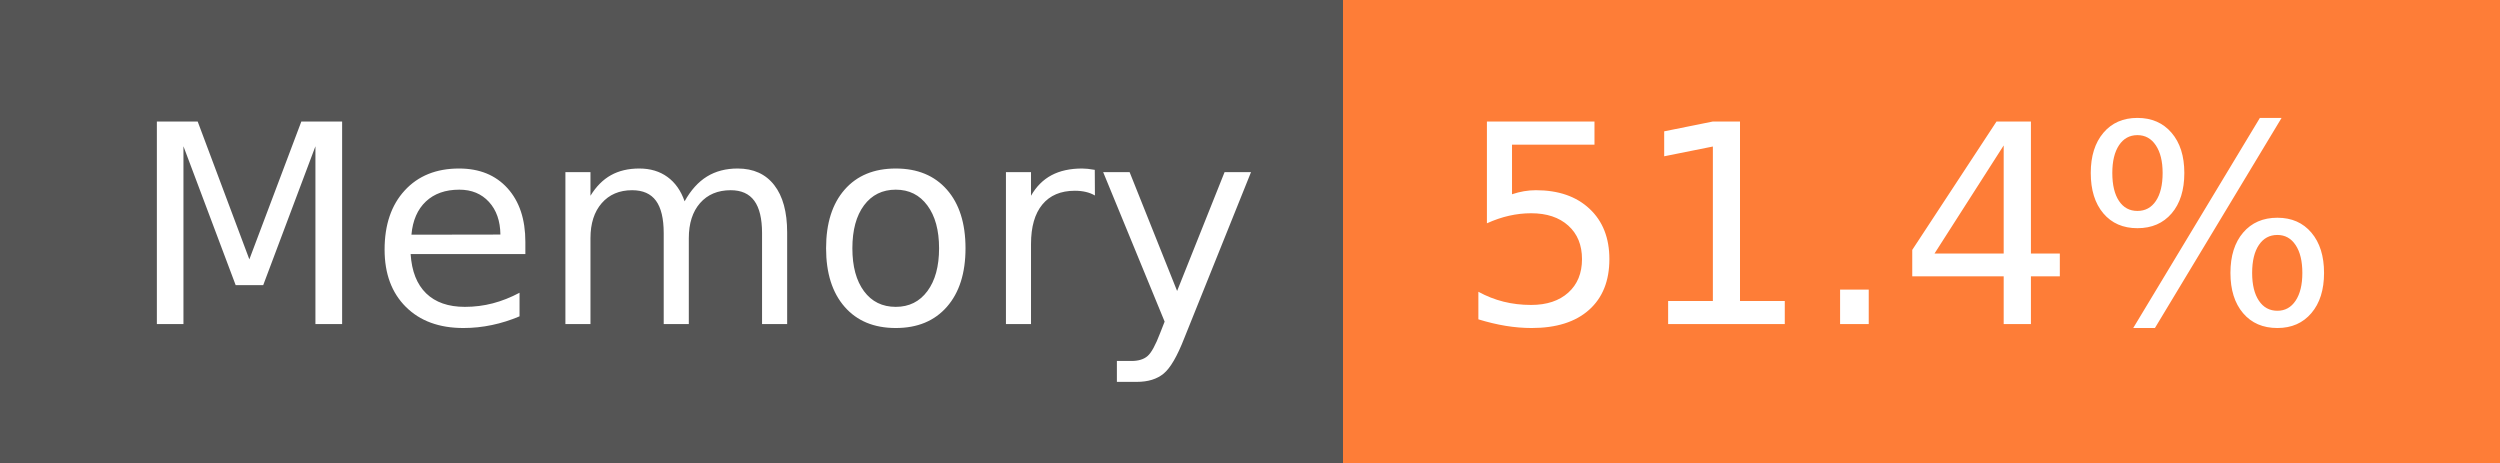
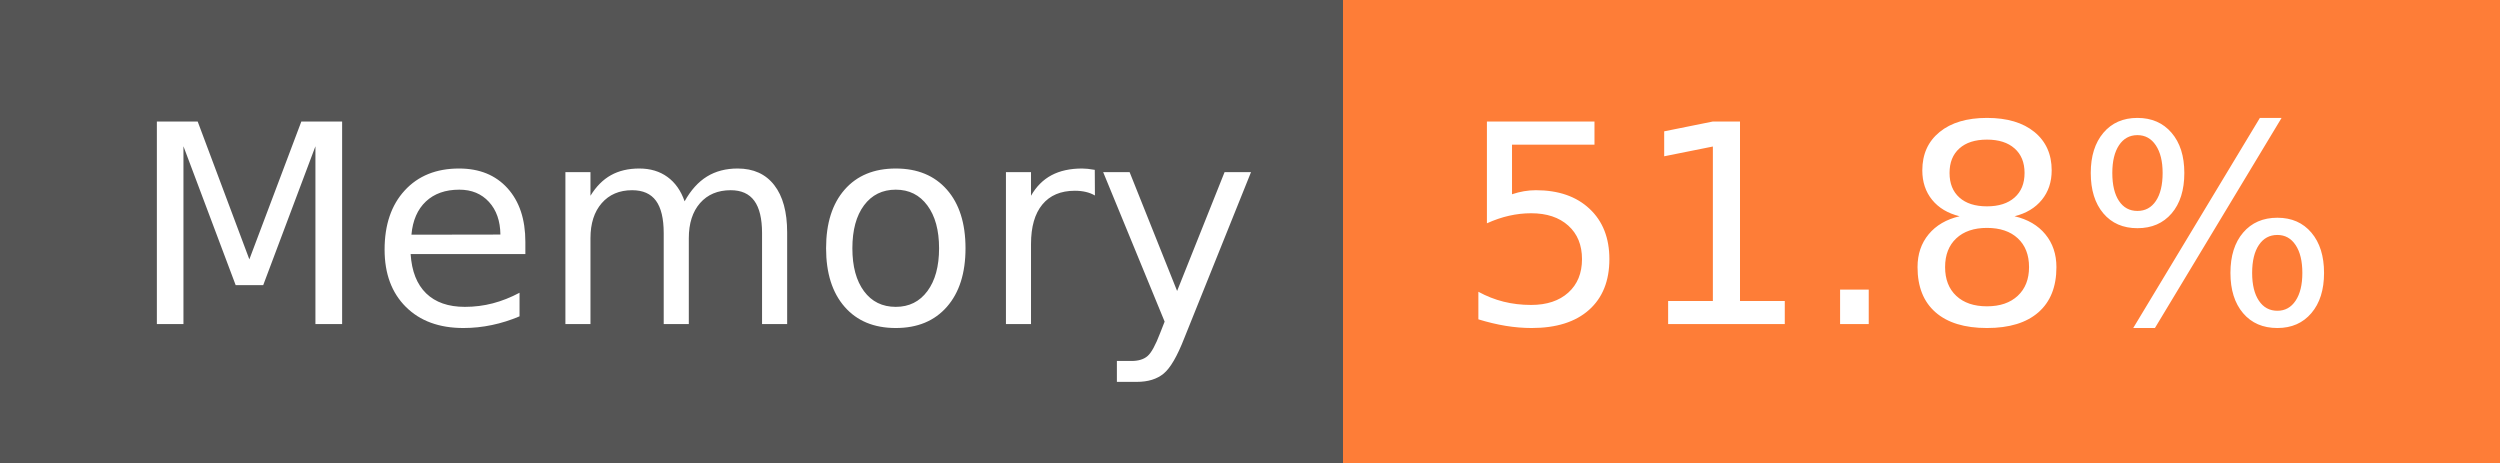
- <svg xmlns="http://www.w3.org/2000/svg" width="108" height="20" role="img" aria-label="Memory: 51.4%">
+ <svg xmlns="http://www.w3.org/2000/svg" width="108" height="20" role="img" aria-label="Memory: 51.8%">
  <g shape-rendering="crispEdges">
    <rect width="58" height="20" fill="#555" />
    <rect x="58" width="50" height="20" fill="#fe7d37" />
  </g>
  <g fill="#fff" text-anchor="middle" font-family="Verdana,Geneva,DejaVu Sans,sans-serif" text-rendering="geometricPrecision" font-size="120">
    <text x="300" y="140" transform="scale(.1)" fill="#fff" textLength="466">Memory</text>
-     <text x="820" y="140" transform="scale(.1)" fill="#fff" textLength="390">51.4%</text>
+     <text x="820" y="140" transform="scale(.1)" fill="#fff" textLength="390">51.8%</text>
  </g>
</svg>
